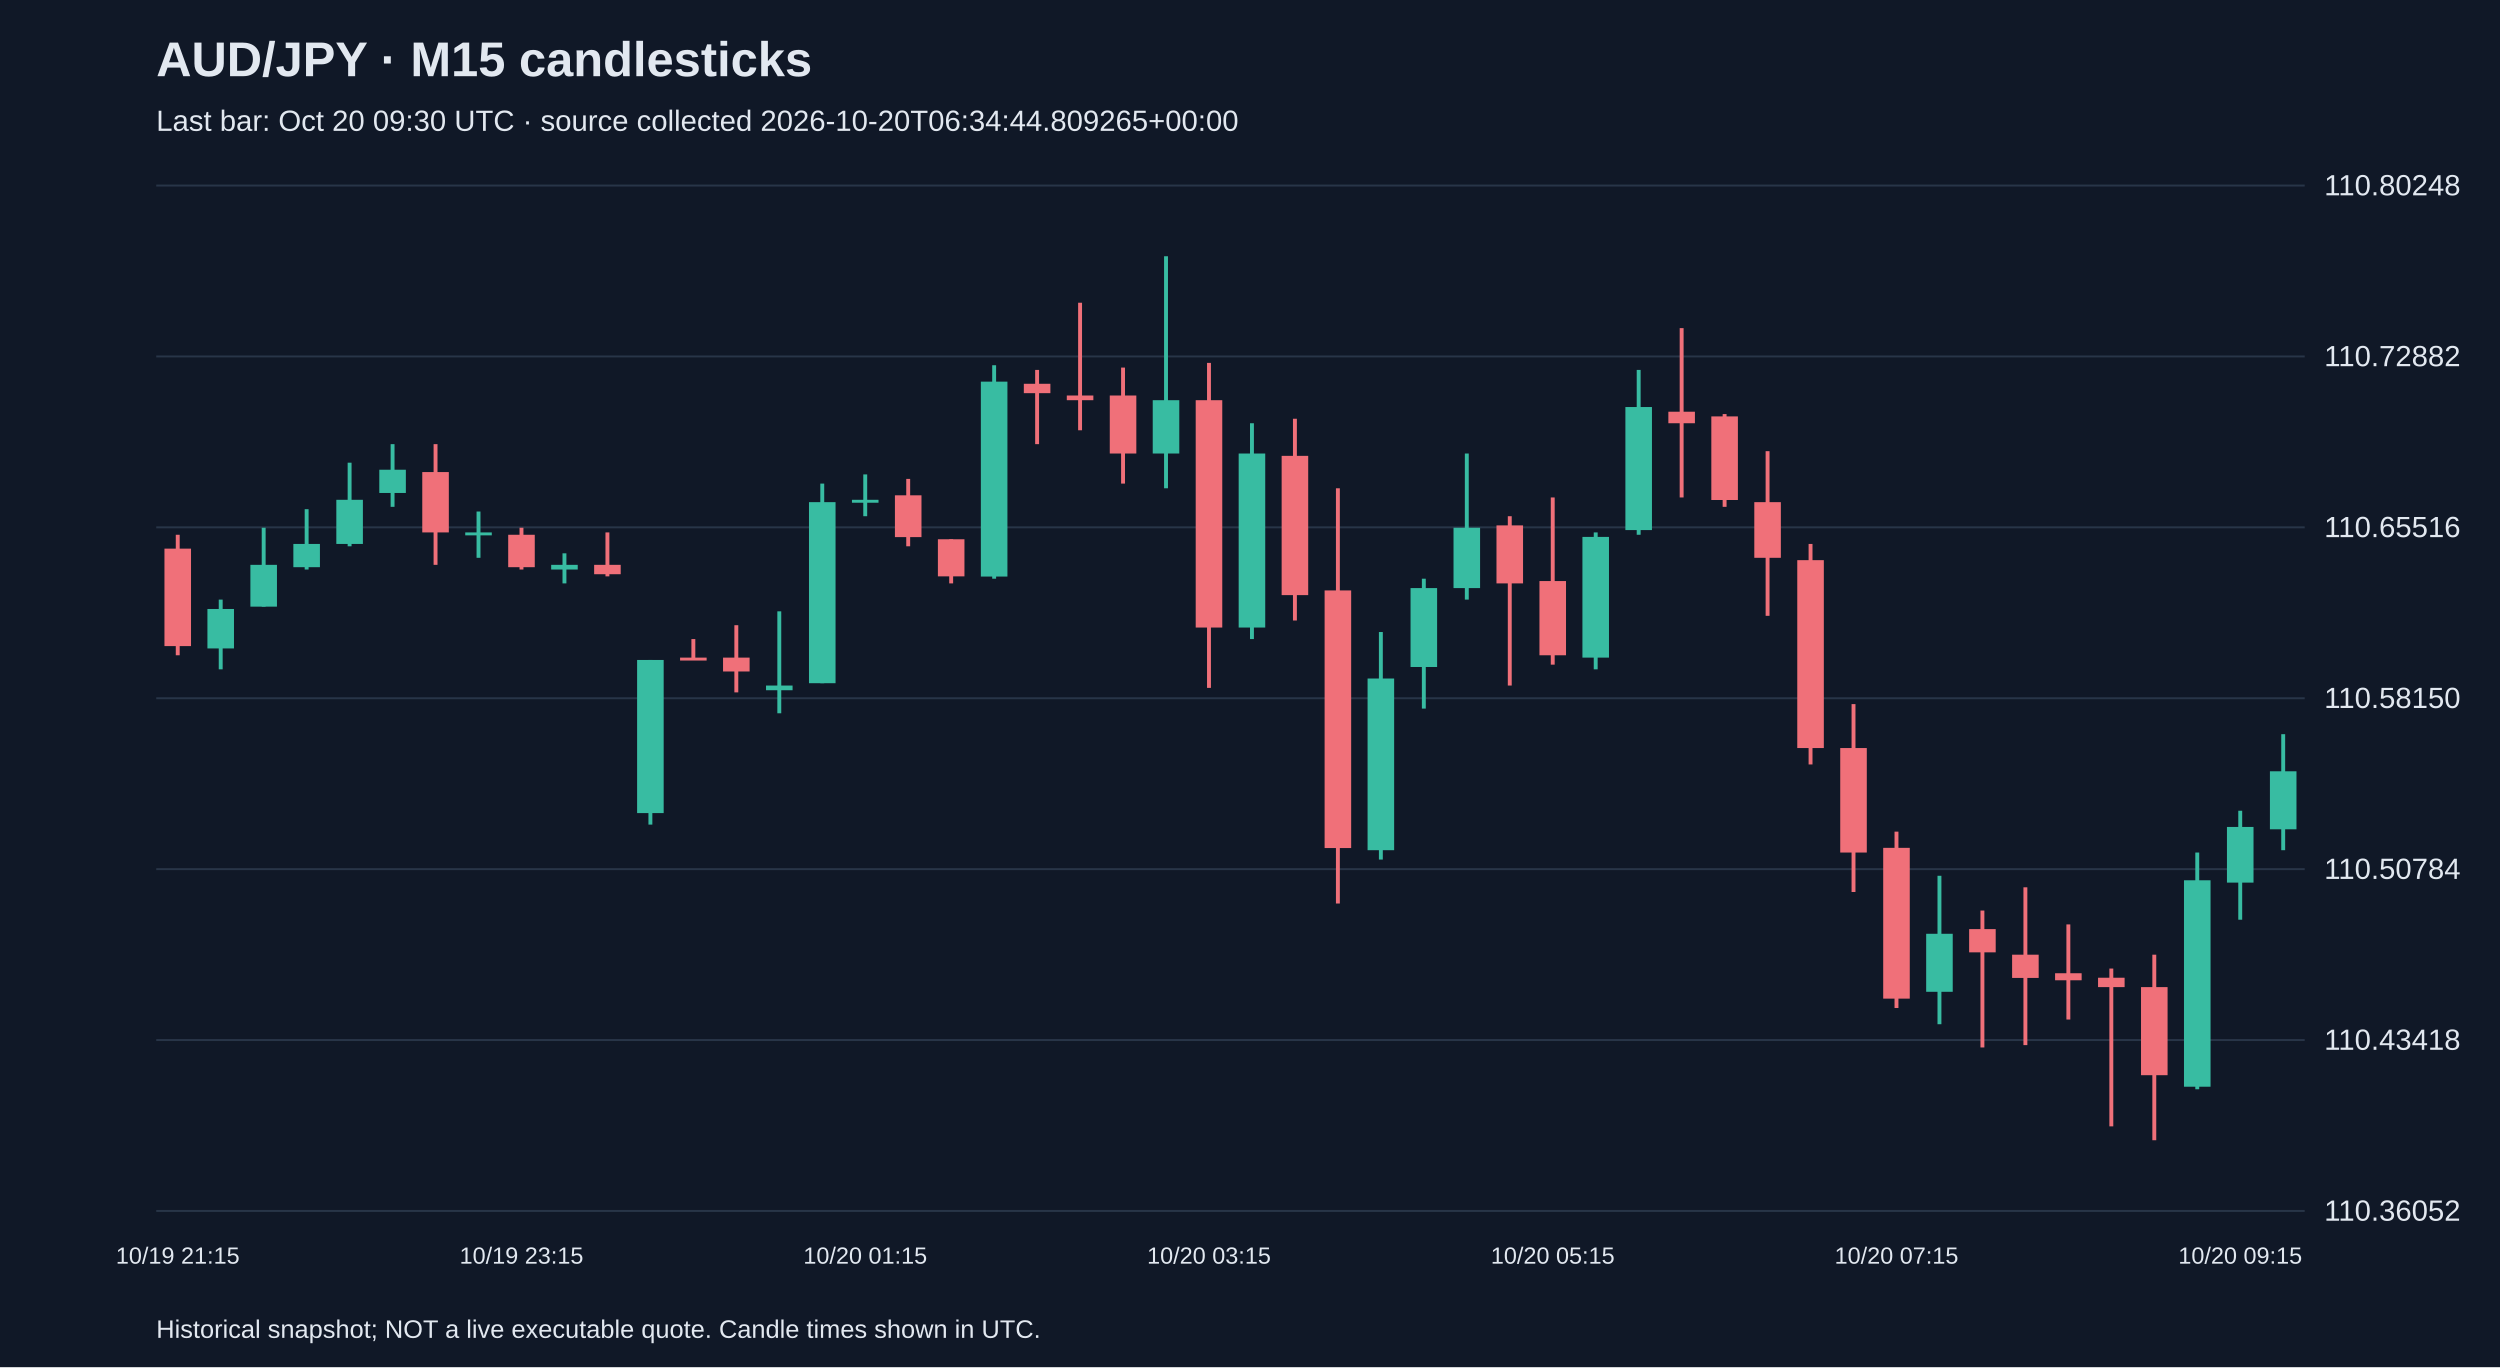
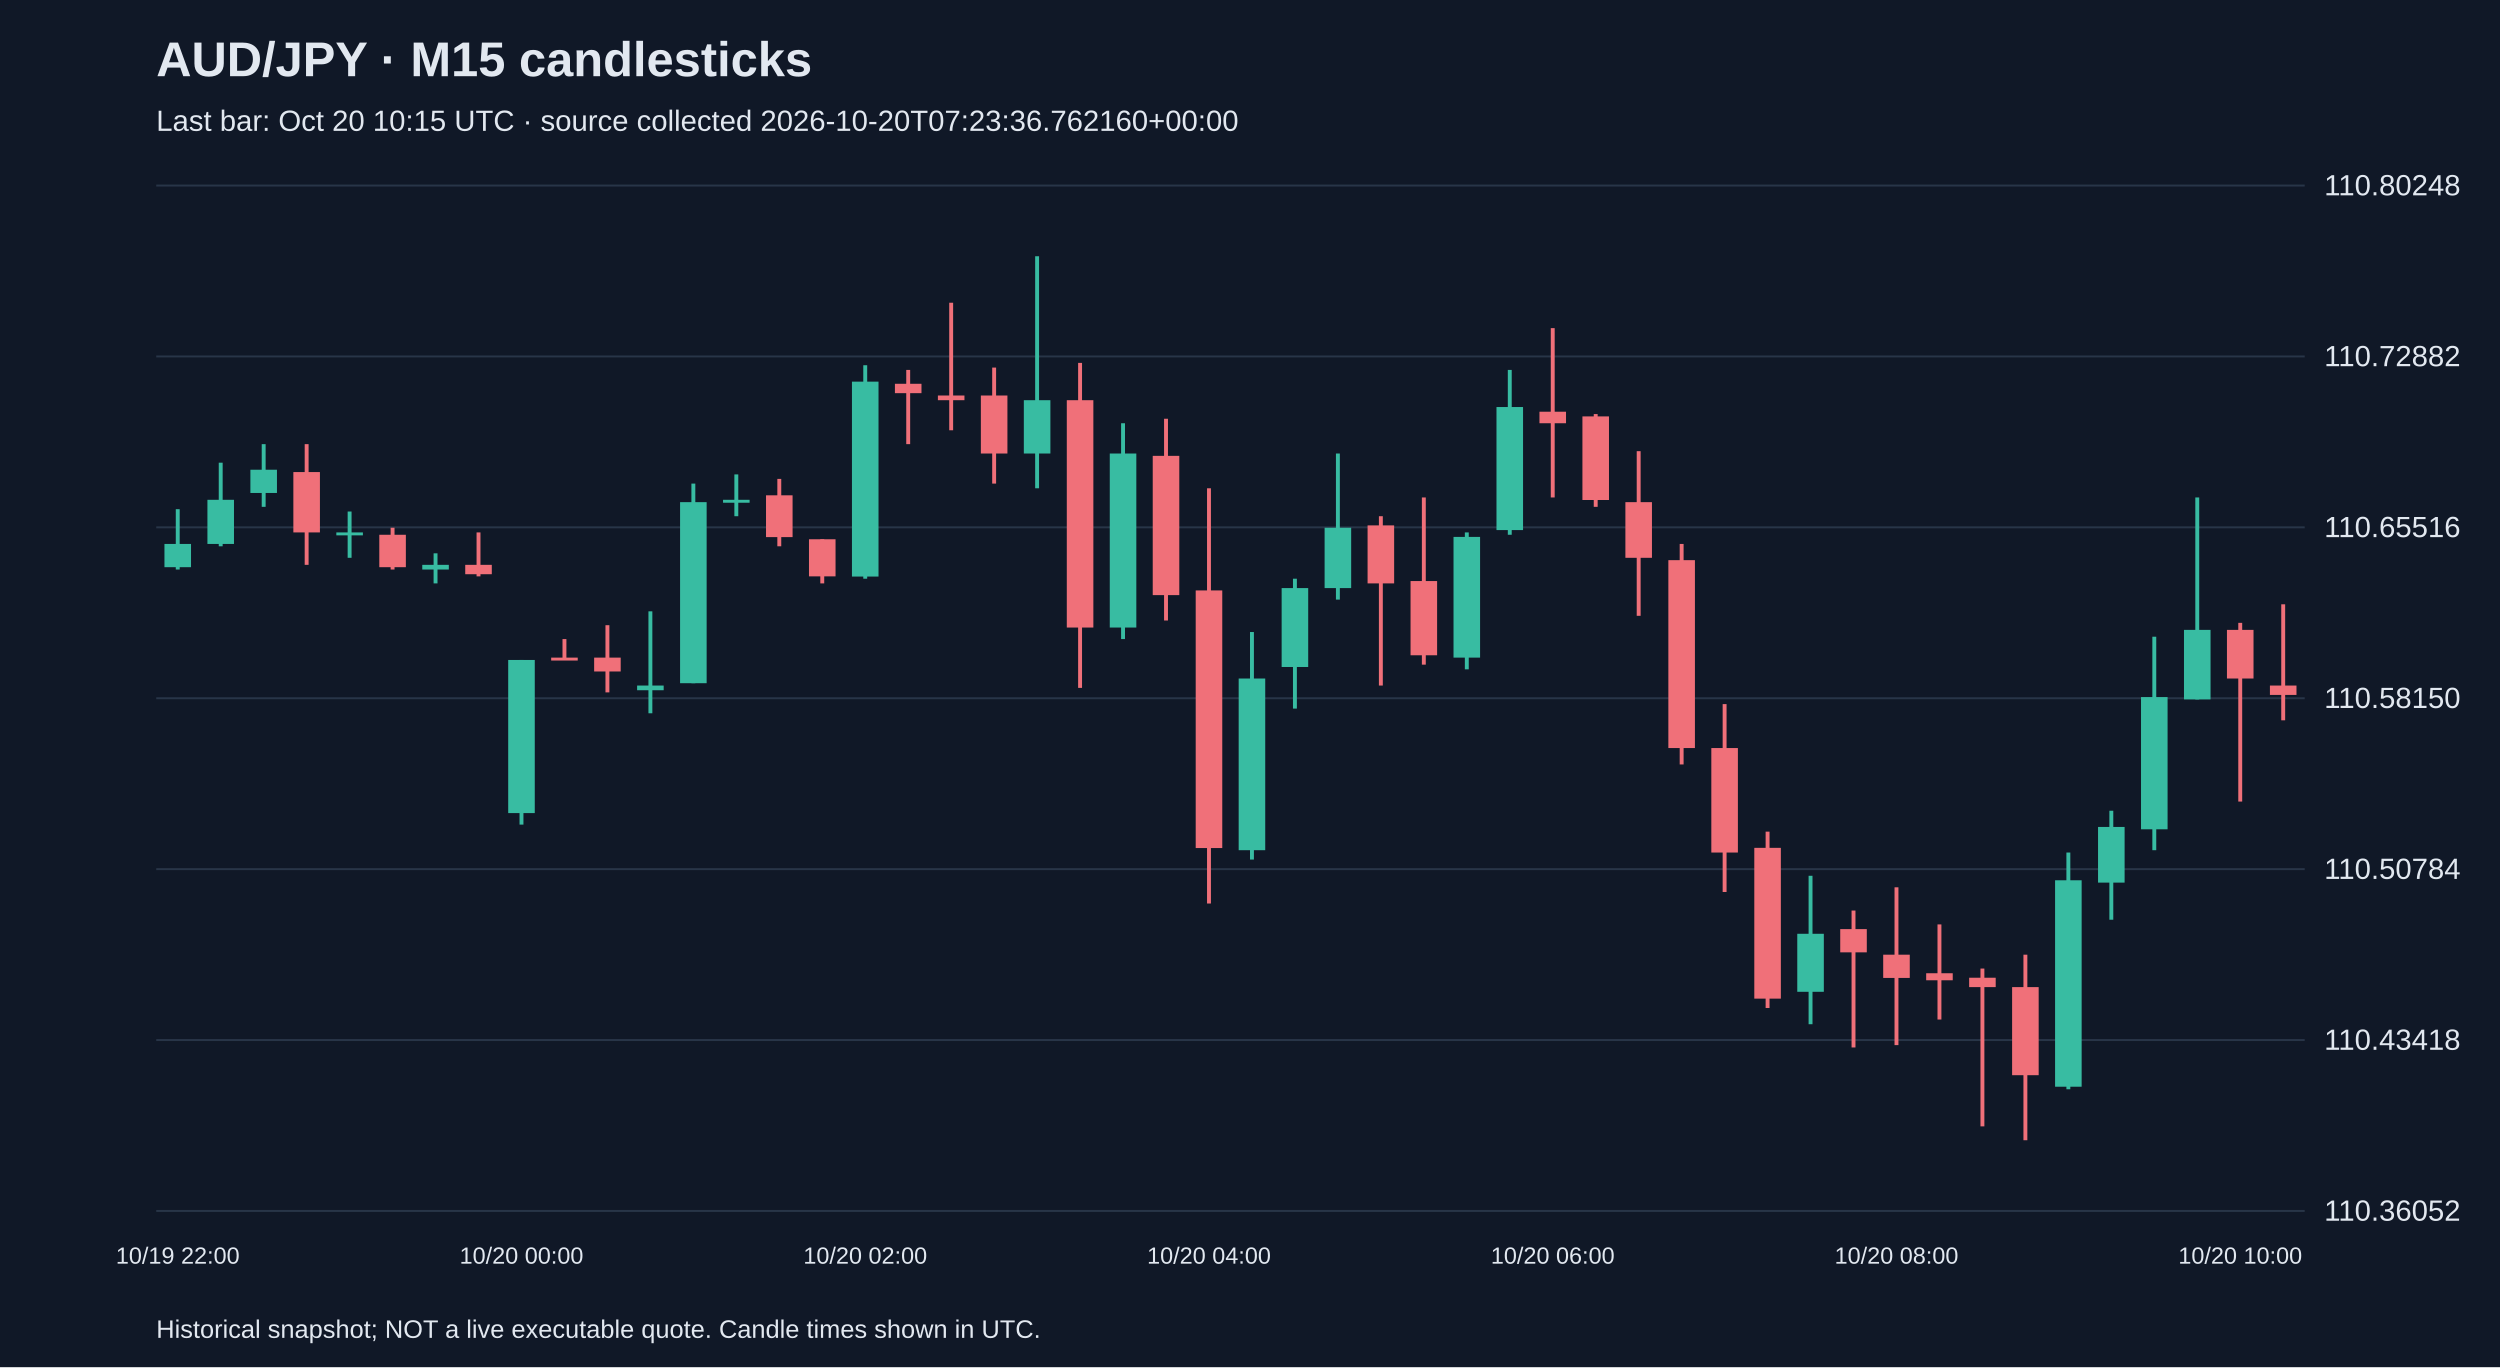
<svg xmlns="http://www.w3.org/2000/svg" viewBox="0 0 1280 700">
  <rect width="100%" height="100%" fill="#101827" />
  <style>text{font-family:Arial,sans-serif;fill:#e2e8f0}</style>
  <text x="80" y="39" font-size="25" font-weight="bold">AUD/JPY · M15 candlesticks</text>
-   <text x="80" y="67" font-size="15" fill="#a6b1c5">Last bar: Oct 20 09:30 UTC · source collected 2026-10-20T06:34:44.809265+00:00</text>
+   <text x="80" y="67" font-size="15" fill="#a6b1c5">Last bar: Oct 20 10:15 UTC · source collected 2026-10-20T07:23:36.762160+00:00</text>
  <line x1="80" y1="620.0" x2="1180" y2="620.0" stroke="#283548" />
  <text x="1190" y="625.0" font-size="15">110.36052</text>
  <line x1="80" y1="532.5" x2="1180" y2="532.5" stroke="#283548" />
  <text x="1190" y="537.5" font-size="15">110.43418</text>
  <line x1="80" y1="445.0" x2="1180" y2="445.0" stroke="#283548" />
  <text x="1190" y="450.0" font-size="15">110.50784</text>
  <line x1="80" y1="357.5" x2="1180" y2="357.5" stroke="#283548" />
  <text x="1190" y="362.5" font-size="15">110.58150</text>
  <line x1="80" y1="270.0" x2="1180" y2="270.0" stroke="#283548" />
  <text x="1190" y="275.0" font-size="15">110.65516</text>
  <line x1="80" y1="182.5" x2="1180" y2="182.5" stroke="#283548" />
  <text x="1190" y="187.5" font-size="15">110.72882</text>
  <line x1="80" y1="95.0" x2="1180" y2="95.0" stroke="#283548" />
  <text x="1190" y="100.0" font-size="15">110.80248</text>
-   <line x1="91.0" y1="273.8" x2="91.0" y2="335.5" stroke="#f07079" stroke-width="2" />
-   <rect x="84.2" y="280.9" width="13.6" height="49.9" fill="#f07079" />
-   <text x="91.0" y="647" text-anchor="middle" font-size="12">10/19 21:15</text>
-   <line x1="113.0" y1="307.0" x2="113.0" y2="342.7" stroke="#38bca2" stroke-width="2" />
-   <rect x="106.2" y="311.8" width="13.6" height="20.2" fill="#38bca2" />
-   <line x1="135.0" y1="270.2" x2="135.0" y2="310.6" stroke="#38bca2" stroke-width="2" />
-   <rect x="128.2" y="289.2" width="13.6" height="21.4" fill="#38bca2" />
-   <line x1="157.0" y1="260.7" x2="157.0" y2="291.6" stroke="#38bca2" stroke-width="2" />
-   <rect x="150.2" y="278.5" width="13.6" height="11.9" fill="#38bca2" />
-   <line x1="179.0" y1="236.9" x2="179.0" y2="279.7" stroke="#38bca2" stroke-width="2" />
-   <rect x="172.2" y="255.9" width="13.6" height="22.6" fill="#38bca2" />
-   <line x1="201.0" y1="227.4" x2="201.0" y2="259.5" stroke="#38bca2" stroke-width="2" />
-   <rect x="194.2" y="240.5" width="13.6" height="11.9" fill="#38bca2" />
-   <line x1="223.0" y1="227.4" x2="223.0" y2="289.2" stroke="#f07079" stroke-width="2" />
-   <rect x="216.2" y="241.7" width="13.6" height="30.9" fill="#f07079" />
-   <line x1="245.0" y1="261.9" x2="245.0" y2="285.6" stroke="#38bca2" stroke-width="2" />
-   <rect x="238.2" y="272.6" width="13.6" height="1.5" fill="#38bca2" />
-   <line x1="267.0" y1="270.2" x2="267.0" y2="291.6" stroke="#f07079" stroke-width="2" />
-   <rect x="260.2" y="273.8" width="13.6" height="16.6" fill="#f07079" />
-   <text x="267.0" y="647" text-anchor="middle" font-size="12">10/19 23:15</text>
-   <line x1="289.0" y1="283.3" x2="289.0" y2="298.7" stroke="#38bca2" stroke-width="2" />
-   <rect x="282.2" y="289.2" width="13.6" height="2.4" fill="#38bca2" />
-   <line x1="311.0" y1="272.6" x2="311.0" y2="295.1" stroke="#f07079" stroke-width="2" />
-   <rect x="304.2" y="289.2" width="13.6" height="4.8" fill="#f07079" />
-   <line x1="333.0" y1="337.9" x2="333.0" y2="422.2" stroke="#38bca2" stroke-width="2" />
-   <rect x="326.2" y="337.9" width="13.6" height="78.4" fill="#38bca2" />
-   <line x1="355.0" y1="327.2" x2="355.0" y2="337.9" stroke="#f07079" stroke-width="2" />
-   <rect x="348.2" y="336.7" width="13.6" height="1.5" fill="#f07079" />
-   <line x1="377.0" y1="320.1" x2="377.0" y2="354.5" stroke="#f07079" stroke-width="2" />
-   <rect x="370.2" y="336.7" width="13.6" height="7.1" fill="#f07079" />
-   <line x1="399.0" y1="313.0" x2="399.0" y2="365.2" stroke="#38bca2" stroke-width="2" />
-   <rect x="392.2" y="351.0" width="13.6" height="2.4" fill="#38bca2" />
-   <line x1="421.0" y1="247.6" x2="421.0" y2="349.8" stroke="#38bca2" stroke-width="2" />
-   <rect x="414.2" y="257.1" width="13.6" height="92.7" fill="#38bca2" />
-   <line x1="443.0" y1="242.9" x2="443.0" y2="264.3" stroke="#38bca2" stroke-width="2" />
-   <rect x="436.2" y="255.9" width="13.6" height="1.5" fill="#38bca2" />
-   <text x="443.0" y="647" text-anchor="middle" font-size="12">10/20 01:15</text>
-   <line x1="465.0" y1="245.2" x2="465.0" y2="279.7" stroke="#f07079" stroke-width="2" />
-   <rect x="458.2" y="253.6" width="13.6" height="21.4" fill="#f07079" />
-   <line x1="487.0" y1="276.1" x2="487.0" y2="298.7" stroke="#f07079" stroke-width="2" />
-   <rect x="480.2" y="276.1" width="13.6" height="19.0" fill="#f07079" />
-   <line x1="509.0" y1="187.0" x2="509.0" y2="296.3" stroke="#38bca2" stroke-width="2" />
-   <rect x="502.2" y="195.4" width="13.6" height="99.8" fill="#38bca2" />
-   <line x1="531.0" y1="189.4" x2="531.0" y2="227.4" stroke="#f07079" stroke-width="2" />
-   <rect x="524.2" y="196.5" width="13.6" height="4.8" fill="#f07079" />
-   <line x1="553.0" y1="155.0" x2="553.0" y2="220.3" stroke="#f07079" stroke-width="2" />
-   <rect x="546.2" y="202.5" width="13.6" height="2.4" fill="#f07079" />
-   <line x1="575.0" y1="188.2" x2="575.0" y2="247.6" stroke="#f07079" stroke-width="2" />
-   <rect x="568.2" y="202.5" width="13.6" height="29.7" fill="#f07079" />
-   <line x1="597.0" y1="131.2" x2="597.0" y2="250.0" stroke="#38bca2" stroke-width="2" />
-   <rect x="590.2" y="204.9" width="13.6" height="27.3" fill="#38bca2" />
-   <line x1="619.0" y1="185.8" x2="619.0" y2="352.2" stroke="#f07079" stroke-width="2" />
-   <rect x="612.2" y="204.9" width="13.6" height="116.4" fill="#f07079" />
-   <text x="619.0" y="647" text-anchor="middle" font-size="12">10/20 03:15</text>
-   <line x1="641.0" y1="216.7" x2="641.0" y2="327.2" stroke="#38bca2" stroke-width="2" />
-   <rect x="634.2" y="232.2" width="13.6" height="89.1" fill="#38bca2" />
-   <line x1="663.0" y1="214.4" x2="663.0" y2="317.7" stroke="#f07079" stroke-width="2" />
-   <rect x="656.2" y="233.4" width="13.6" height="71.3" fill="#f07079" />
-   <line x1="685.0" y1="250.0" x2="685.0" y2="462.6" stroke="#f07079" stroke-width="2" />
-   <rect x="678.2" y="302.3" width="13.6" height="131.9" fill="#f07079" />
-   <line x1="707.0" y1="323.6" x2="707.0" y2="440.1" stroke="#38bca2" stroke-width="2" />
-   <rect x="700.2" y="347.4" width="13.6" height="87.9" fill="#38bca2" />
-   <line x1="729.0" y1="296.3" x2="729.0" y2="362.8" stroke="#38bca2" stroke-width="2" />
-   <rect x="722.2" y="301.1" width="13.6" height="40.4" fill="#38bca2" />
-   <line x1="751.0" y1="232.2" x2="751.0" y2="307.0" stroke="#38bca2" stroke-width="2" />
-   <rect x="744.2" y="270.2" width="13.6" height="30.9" fill="#38bca2" />
-   <line x1="773.0" y1="264.3" x2="773.0" y2="351.0" stroke="#f07079" stroke-width="2" />
-   <rect x="766.2" y="269.0" width="13.6" height="29.7" fill="#f07079" />
-   <line x1="795.0" y1="254.7" x2="795.0" y2="340.3" stroke="#f07079" stroke-width="2" />
-   <rect x="788.2" y="297.5" width="13.6" height="38.0" fill="#f07079" />
-   <text x="795.0" y="647" text-anchor="middle" font-size="12">10/20 05:15</text>
-   <line x1="817.0" y1="272.6" x2="817.0" y2="342.7" stroke="#38bca2" stroke-width="2" />
-   <rect x="810.2" y="274.9" width="13.6" height="61.8" fill="#38bca2" />
-   <line x1="839.0" y1="189.4" x2="839.0" y2="273.8" stroke="#38bca2" stroke-width="2" />
-   <rect x="832.2" y="208.4" width="13.6" height="63.0" fill="#38bca2" />
-   <line x1="861.0" y1="168.0" x2="861.0" y2="254.7" stroke="#f07079" stroke-width="2" />
-   <rect x="854.2" y="210.8" width="13.6" height="5.9" fill="#f07079" />
-   <line x1="883.0" y1="212.0" x2="883.0" y2="259.5" stroke="#f07079" stroke-width="2" />
-   <rect x="876.2" y="213.2" width="13.6" height="42.8" fill="#f07079" />
-   <line x1="905.0" y1="231.0" x2="905.0" y2="315.3" stroke="#f07079" stroke-width="2" />
-   <rect x="898.2" y="257.1" width="13.6" height="28.5" fill="#f07079" />
-   <line x1="927.0" y1="278.5" x2="927.0" y2="391.4" stroke="#f07079" stroke-width="2" />
-   <rect x="920.2" y="286.8" width="13.6" height="96.2" fill="#f07079" />
-   <line x1="949.0" y1="360.5" x2="949.0" y2="456.7" stroke="#f07079" stroke-width="2" />
-   <rect x="942.2" y="383.0" width="13.6" height="53.5" fill="#f07079" />
-   <line x1="971.0" y1="425.8" x2="971.0" y2="516.1" stroke="#f07079" stroke-width="2" />
-   <rect x="964.2" y="434.1" width="13.6" height="77.2" fill="#f07079" />
-   <text x="971.0" y="647" text-anchor="middle" font-size="12">10/20 07:15</text>
-   <line x1="993.0" y1="448.4" x2="993.0" y2="524.4" stroke="#38bca2" stroke-width="2" />
-   <rect x="986.2" y="478.1" width="13.6" height="29.7" fill="#38bca2" />
-   <line x1="1015.0" y1="466.2" x2="1015.0" y2="536.3" stroke="#f07079" stroke-width="2" />
-   <rect x="1008.2" y="475.7" width="13.6" height="11.9" fill="#f07079" />
-   <line x1="1037.0" y1="454.3" x2="1037.0" y2="535.1" stroke="#f07079" stroke-width="2" />
-   <rect x="1030.2" y="488.8" width="13.6" height="11.9" fill="#f07079" />
-   <line x1="1059.0" y1="473.3" x2="1059.0" y2="522.0" stroke="#f07079" stroke-width="2" />
-   <rect x="1052.2" y="498.3" width="13.6" height="3.6" fill="#f07079" />
-   <line x1="1081.0" y1="495.9" x2="1081.0" y2="576.7" stroke="#f07079" stroke-width="2" />
-   <rect x="1074.2" y="500.6" width="13.6" height="4.8" fill="#f07079" />
-   <line x1="1103.0" y1="488.8" x2="1103.0" y2="583.8" stroke="#f07079" stroke-width="2" />
-   <rect x="1096.2" y="505.4" width="13.6" height="45.1" fill="#f07079" />
-   <line x1="1125.0" y1="436.5" x2="1125.0" y2="557.7" stroke="#38bca2" stroke-width="2" />
-   <rect x="1118.2" y="450.7" width="13.6" height="105.7" fill="#38bca2" />
-   <line x1="1147.0" y1="415.1" x2="1147.0" y2="470.9" stroke="#38bca2" stroke-width="2" />
-   <rect x="1140.2" y="423.4" width="13.6" height="28.5" fill="#38bca2" />
-   <text x="1147.0" y="647" text-anchor="middle" font-size="12">10/20 09:15</text>
-   <line x1="1169.0" y1="375.9" x2="1169.0" y2="435.3" stroke="#38bca2" stroke-width="2" />
-   <rect x="1162.2" y="394.9" width="13.6" height="29.7" fill="#38bca2" />
+   <line x1="91.0" y1="260.7" x2="91.0" y2="291.6" stroke="#38bca2" stroke-width="2" />
+   <rect x="84.2" y="278.5" width="13.6" height="11.9" fill="#38bca2" />
+   <text x="91.0" y="647" text-anchor="middle" font-size="12">10/19 22:00</text>
+   <line x1="113.0" y1="236.9" x2="113.0" y2="279.7" stroke="#38bca2" stroke-width="2" />
+   <rect x="106.2" y="255.9" width="13.6" height="22.6" fill="#38bca2" />
+   <line x1="135.0" y1="227.4" x2="135.0" y2="259.5" stroke="#38bca2" stroke-width="2" />
+   <rect x="128.2" y="240.5" width="13.6" height="11.9" fill="#38bca2" />
+   <line x1="157.0" y1="227.4" x2="157.0" y2="289.2" stroke="#f07079" stroke-width="2" />
+   <rect x="150.2" y="241.7" width="13.6" height="30.9" fill="#f07079" />
+   <line x1="179.0" y1="261.9" x2="179.0" y2="285.6" stroke="#38bca2" stroke-width="2" />
+   <rect x="172.2" y="272.6" width="13.6" height="1.5" fill="#38bca2" />
+   <line x1="201.0" y1="270.2" x2="201.0" y2="291.6" stroke="#f07079" stroke-width="2" />
+   <rect x="194.2" y="273.8" width="13.6" height="16.6" fill="#f07079" />
+   <line x1="223.0" y1="283.3" x2="223.0" y2="298.7" stroke="#38bca2" stroke-width="2" />
+   <rect x="216.2" y="289.2" width="13.6" height="2.4" fill="#38bca2" />
+   <line x1="245.0" y1="272.6" x2="245.0" y2="295.1" stroke="#f07079" stroke-width="2" />
+   <rect x="238.2" y="289.2" width="13.6" height="4.8" fill="#f07079" />
+   <line x1="267.0" y1="337.9" x2="267.0" y2="422.2" stroke="#38bca2" stroke-width="2" />
+   <rect x="260.2" y="337.9" width="13.6" height="78.4" fill="#38bca2" />
+   <text x="267.0" y="647" text-anchor="middle" font-size="12">10/20 00:00</text>
+   <line x1="289.0" y1="327.2" x2="289.0" y2="337.9" stroke="#f07079" stroke-width="2" />
+   <rect x="282.2" y="336.7" width="13.6" height="1.5" fill="#f07079" />
+   <line x1="311.0" y1="320.1" x2="311.0" y2="354.5" stroke="#f07079" stroke-width="2" />
+   <rect x="304.2" y="336.7" width="13.6" height="7.1" fill="#f07079" />
+   <line x1="333.0" y1="313.0" x2="333.0" y2="365.2" stroke="#38bca2" stroke-width="2" />
+   <rect x="326.2" y="351.0" width="13.6" height="2.4" fill="#38bca2" />
+   <line x1="355.0" y1="247.6" x2="355.0" y2="349.8" stroke="#38bca2" stroke-width="2" />
+   <rect x="348.2" y="257.1" width="13.6" height="92.7" fill="#38bca2" />
+   <line x1="377.0" y1="242.9" x2="377.0" y2="264.3" stroke="#38bca2" stroke-width="2" />
+   <rect x="370.2" y="255.9" width="13.6" height="1.5" fill="#38bca2" />
+   <line x1="399.0" y1="245.2" x2="399.0" y2="279.7" stroke="#f07079" stroke-width="2" />
+   <rect x="392.2" y="253.6" width="13.6" height="21.4" fill="#f07079" />
+   <line x1="421.0" y1="276.1" x2="421.0" y2="298.7" stroke="#f07079" stroke-width="2" />
+   <rect x="414.2" y="276.1" width="13.6" height="19.0" fill="#f07079" />
+   <line x1="443.0" y1="187.0" x2="443.0" y2="296.3" stroke="#38bca2" stroke-width="2" />
+   <rect x="436.2" y="195.4" width="13.6" height="99.8" fill="#38bca2" />
+   <text x="443.0" y="647" text-anchor="middle" font-size="12">10/20 02:00</text>
+   <line x1="465.0" y1="189.4" x2="465.0" y2="227.4" stroke="#f07079" stroke-width="2" />
+   <rect x="458.2" y="196.5" width="13.6" height="4.8" fill="#f07079" />
+   <line x1="487.0" y1="155.0" x2="487.0" y2="220.3" stroke="#f07079" stroke-width="2" />
+   <rect x="480.2" y="202.5" width="13.6" height="2.4" fill="#f07079" />
+   <line x1="509.0" y1="188.2" x2="509.0" y2="247.6" stroke="#f07079" stroke-width="2" />
+   <rect x="502.2" y="202.5" width="13.6" height="29.7" fill="#f07079" />
+   <line x1="531.0" y1="131.2" x2="531.0" y2="250.0" stroke="#38bca2" stroke-width="2" />
+   <rect x="524.2" y="204.9" width="13.6" height="27.3" fill="#38bca2" />
+   <line x1="553.0" y1="185.8" x2="553.0" y2="352.2" stroke="#f07079" stroke-width="2" />
+   <rect x="546.2" y="204.9" width="13.6" height="116.4" fill="#f07079" />
+   <line x1="575.0" y1="216.7" x2="575.0" y2="327.2" stroke="#38bca2" stroke-width="2" />
+   <rect x="568.2" y="232.2" width="13.6" height="89.1" fill="#38bca2" />
+   <line x1="597.0" y1="214.4" x2="597.0" y2="317.7" stroke="#f07079" stroke-width="2" />
+   <rect x="590.2" y="233.4" width="13.6" height="71.3" fill="#f07079" />
+   <line x1="619.0" y1="250.0" x2="619.0" y2="462.6" stroke="#f07079" stroke-width="2" />
+   <rect x="612.2" y="302.3" width="13.6" height="131.9" fill="#f07079" />
+   <text x="619.0" y="647" text-anchor="middle" font-size="12">10/20 04:00</text>
+   <line x1="641.0" y1="323.6" x2="641.0" y2="440.1" stroke="#38bca2" stroke-width="2" />
+   <rect x="634.2" y="347.4" width="13.6" height="87.9" fill="#38bca2" />
+   <line x1="663.0" y1="296.3" x2="663.0" y2="362.8" stroke="#38bca2" stroke-width="2" />
+   <rect x="656.2" y="301.1" width="13.6" height="40.4" fill="#38bca2" />
+   <line x1="685.0" y1="232.2" x2="685.0" y2="307.0" stroke="#38bca2" stroke-width="2" />
+   <rect x="678.2" y="270.2" width="13.6" height="30.9" fill="#38bca2" />
+   <line x1="707.0" y1="264.3" x2="707.0" y2="351.0" stroke="#f07079" stroke-width="2" />
+   <rect x="700.2" y="269.0" width="13.6" height="29.7" fill="#f07079" />
+   <line x1="729.0" y1="254.7" x2="729.0" y2="340.3" stroke="#f07079" stroke-width="2" />
+   <rect x="722.2" y="297.5" width="13.6" height="38.0" fill="#f07079" />
+   <line x1="751.0" y1="272.6" x2="751.0" y2="342.7" stroke="#38bca2" stroke-width="2" />
+   <rect x="744.2" y="274.9" width="13.6" height="61.8" fill="#38bca2" />
+   <line x1="773.0" y1="189.4" x2="773.0" y2="273.8" stroke="#38bca2" stroke-width="2" />
+   <rect x="766.2" y="208.4" width="13.6" height="63.0" fill="#38bca2" />
+   <line x1="795.0" y1="168.0" x2="795.0" y2="254.7" stroke="#f07079" stroke-width="2" />
+   <rect x="788.2" y="210.8" width="13.6" height="5.9" fill="#f07079" />
+   <text x="795.0" y="647" text-anchor="middle" font-size="12">10/20 06:00</text>
+   <line x1="817.0" y1="212.0" x2="817.0" y2="259.5" stroke="#f07079" stroke-width="2" />
+   <rect x="810.2" y="213.2" width="13.6" height="42.8" fill="#f07079" />
+   <line x1="839.0" y1="231.0" x2="839.0" y2="315.3" stroke="#f07079" stroke-width="2" />
+   <rect x="832.2" y="257.1" width="13.6" height="28.5" fill="#f07079" />
+   <line x1="861.0" y1="278.5" x2="861.0" y2="391.4" stroke="#f07079" stroke-width="2" />
+   <rect x="854.2" y="286.8" width="13.6" height="96.2" fill="#f07079" />
+   <line x1="883.0" y1="360.5" x2="883.0" y2="456.7" stroke="#f07079" stroke-width="2" />
+   <rect x="876.2" y="383.0" width="13.6" height="53.5" fill="#f07079" />
+   <line x1="905.0" y1="425.8" x2="905.0" y2="516.1" stroke="#f07079" stroke-width="2" />
+   <rect x="898.2" y="434.1" width="13.6" height="77.2" fill="#f07079" />
+   <line x1="927.0" y1="448.4" x2="927.0" y2="524.4" stroke="#38bca2" stroke-width="2" />
+   <rect x="920.2" y="478.1" width="13.6" height="29.7" fill="#38bca2" />
+   <line x1="949.0" y1="466.2" x2="949.0" y2="536.3" stroke="#f07079" stroke-width="2" />
+   <rect x="942.2" y="475.7" width="13.6" height="11.9" fill="#f07079" />
+   <line x1="971.0" y1="454.3" x2="971.0" y2="535.1" stroke="#f07079" stroke-width="2" />
+   <rect x="964.2" y="488.8" width="13.6" height="11.9" fill="#f07079" />
+   <text x="971.0" y="647" text-anchor="middle" font-size="12">10/20 08:00</text>
+   <line x1="993.0" y1="473.3" x2="993.0" y2="522.0" stroke="#f07079" stroke-width="2" />
+   <rect x="986.2" y="498.3" width="13.6" height="3.6" fill="#f07079" />
+   <line x1="1015.0" y1="495.9" x2="1015.0" y2="576.7" stroke="#f07079" stroke-width="2" />
+   <rect x="1008.2" y="500.6" width="13.6" height="4.8" fill="#f07079" />
+   <line x1="1037.0" y1="488.8" x2="1037.0" y2="583.8" stroke="#f07079" stroke-width="2" />
+   <rect x="1030.2" y="505.4" width="13.6" height="45.1" fill="#f07079" />
+   <line x1="1059.0" y1="436.5" x2="1059.0" y2="557.7" stroke="#38bca2" stroke-width="2" />
+   <rect x="1052.2" y="450.7" width="13.6" height="105.7" fill="#38bca2" />
+   <line x1="1081.0" y1="415.1" x2="1081.0" y2="470.9" stroke="#38bca2" stroke-width="2" />
+   <rect x="1074.2" y="423.4" width="13.6" height="28.5" fill="#38bca2" />
+   <line x1="1103.0" y1="326.0" x2="1103.0" y2="435.3" stroke="#38bca2" stroke-width="2" />
+   <rect x="1096.2" y="356.9" width="13.6" height="67.7" fill="#38bca2" />
+   <line x1="1125.0" y1="254.7" x2="1125.0" y2="358.1" stroke="#38bca2" stroke-width="2" />
+   <rect x="1118.2" y="322.5" width="13.6" height="35.6" fill="#38bca2" />
+   <line x1="1147.0" y1="318.9" x2="1147.0" y2="410.4" stroke="#f07079" stroke-width="2" />
+   <rect x="1140.2" y="322.5" width="13.6" height="24.9" fill="#f07079" />
+   <text x="1147.0" y="647" text-anchor="middle" font-size="12">10/20 10:00</text>
+   <line x1="1169.0" y1="309.4" x2="1169.0" y2="368.8" stroke="#f07079" stroke-width="2" />
+   <rect x="1162.2" y="351.0" width="13.6" height="4.8" fill="#f07079" />
  <text x="80" y="685" font-size="13">Historical snapshot; NOT a live executable quote. Candle times shown in UTC.</text>
</svg>
